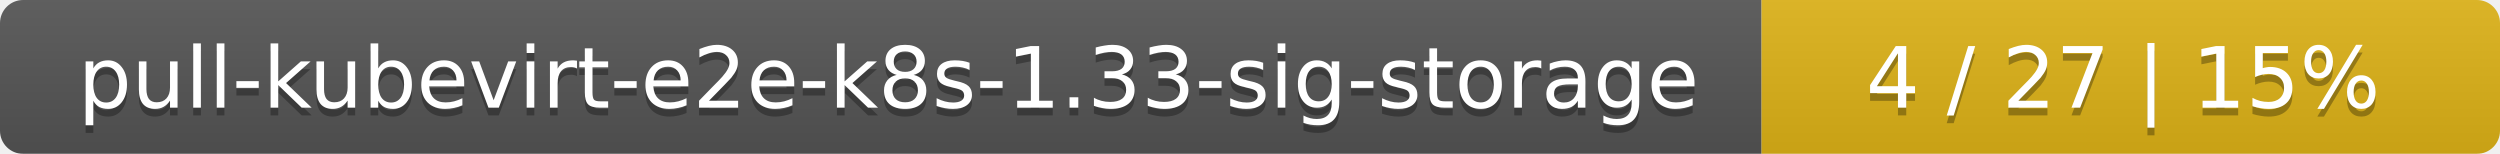
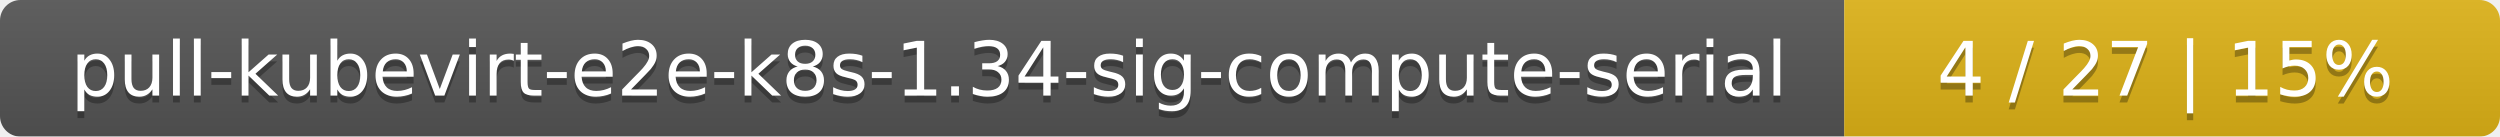
- <svg xmlns="http://www.w3.org/2000/svg" width="325" height="20">
+ <svg xmlns="http://www.w3.org/2000/svg" width="366" height="20">
  <linearGradient id="smooth" x2="0" y2="100%">
    <stop offset="0" stop-color="#bbb" stop-opacity=".1" />
    <stop offset="1" stop-opacity=".1" />
  </linearGradient>
  <mask id="round">
-     <rect width="325" height="20" rx="3" fill="#fff" />
+     <rect width="366" height="20" rx="3" fill="#fff" />
  </mask>
  <g mask="url(#round)">
-     <rect width="229" height="20" fill="#555" />
-     <rect x="229" width="96" height="20" fill="#dfb317" />
-     <rect width="325" height="20" fill="url(#smooth)" />
+     <rect width="270" height="20" fill="#555" />
+     <rect x="270" width="96" height="20" fill="#dfb317" />
+     <rect width="366" height="20" fill="url(#smooth)" />
  </g>
  <g fill="#fff" text-anchor="middle" font-family="DejaVu Sans,Verdana,Geneva,sans-serif" font-size="11">
-     <text x="115.5" y="15" fill="#010101" fill-opacity=".3">pull-kubevirt-e2e-k8s-1.33-sig-storage</text>
-     <text x="115.5" y="14">pull-kubevirt-e2e-k8s-1.33-sig-storage</text>
-     <text x="276" y="15" fill="#010101" fill-opacity=".3">4 / 27    |    15%</text>
-     <text x="276" y="14">4 / 27    |    15%</text>
+     <text x="136" y="15" fill="#010101" fill-opacity=".3">pull-kubevirt-e2e-k8s-1.34-sig-compute-serial</text>
+     <text x="136" y="14">pull-kubevirt-e2e-k8s-1.34-sig-compute-serial</text>
+     <text x="317" y="15" fill="#010101" fill-opacity=".3">4 / 27    |    15%</text>
+     <text x="317" y="14">4 / 27    |    15%</text>
  </g>
</svg>
